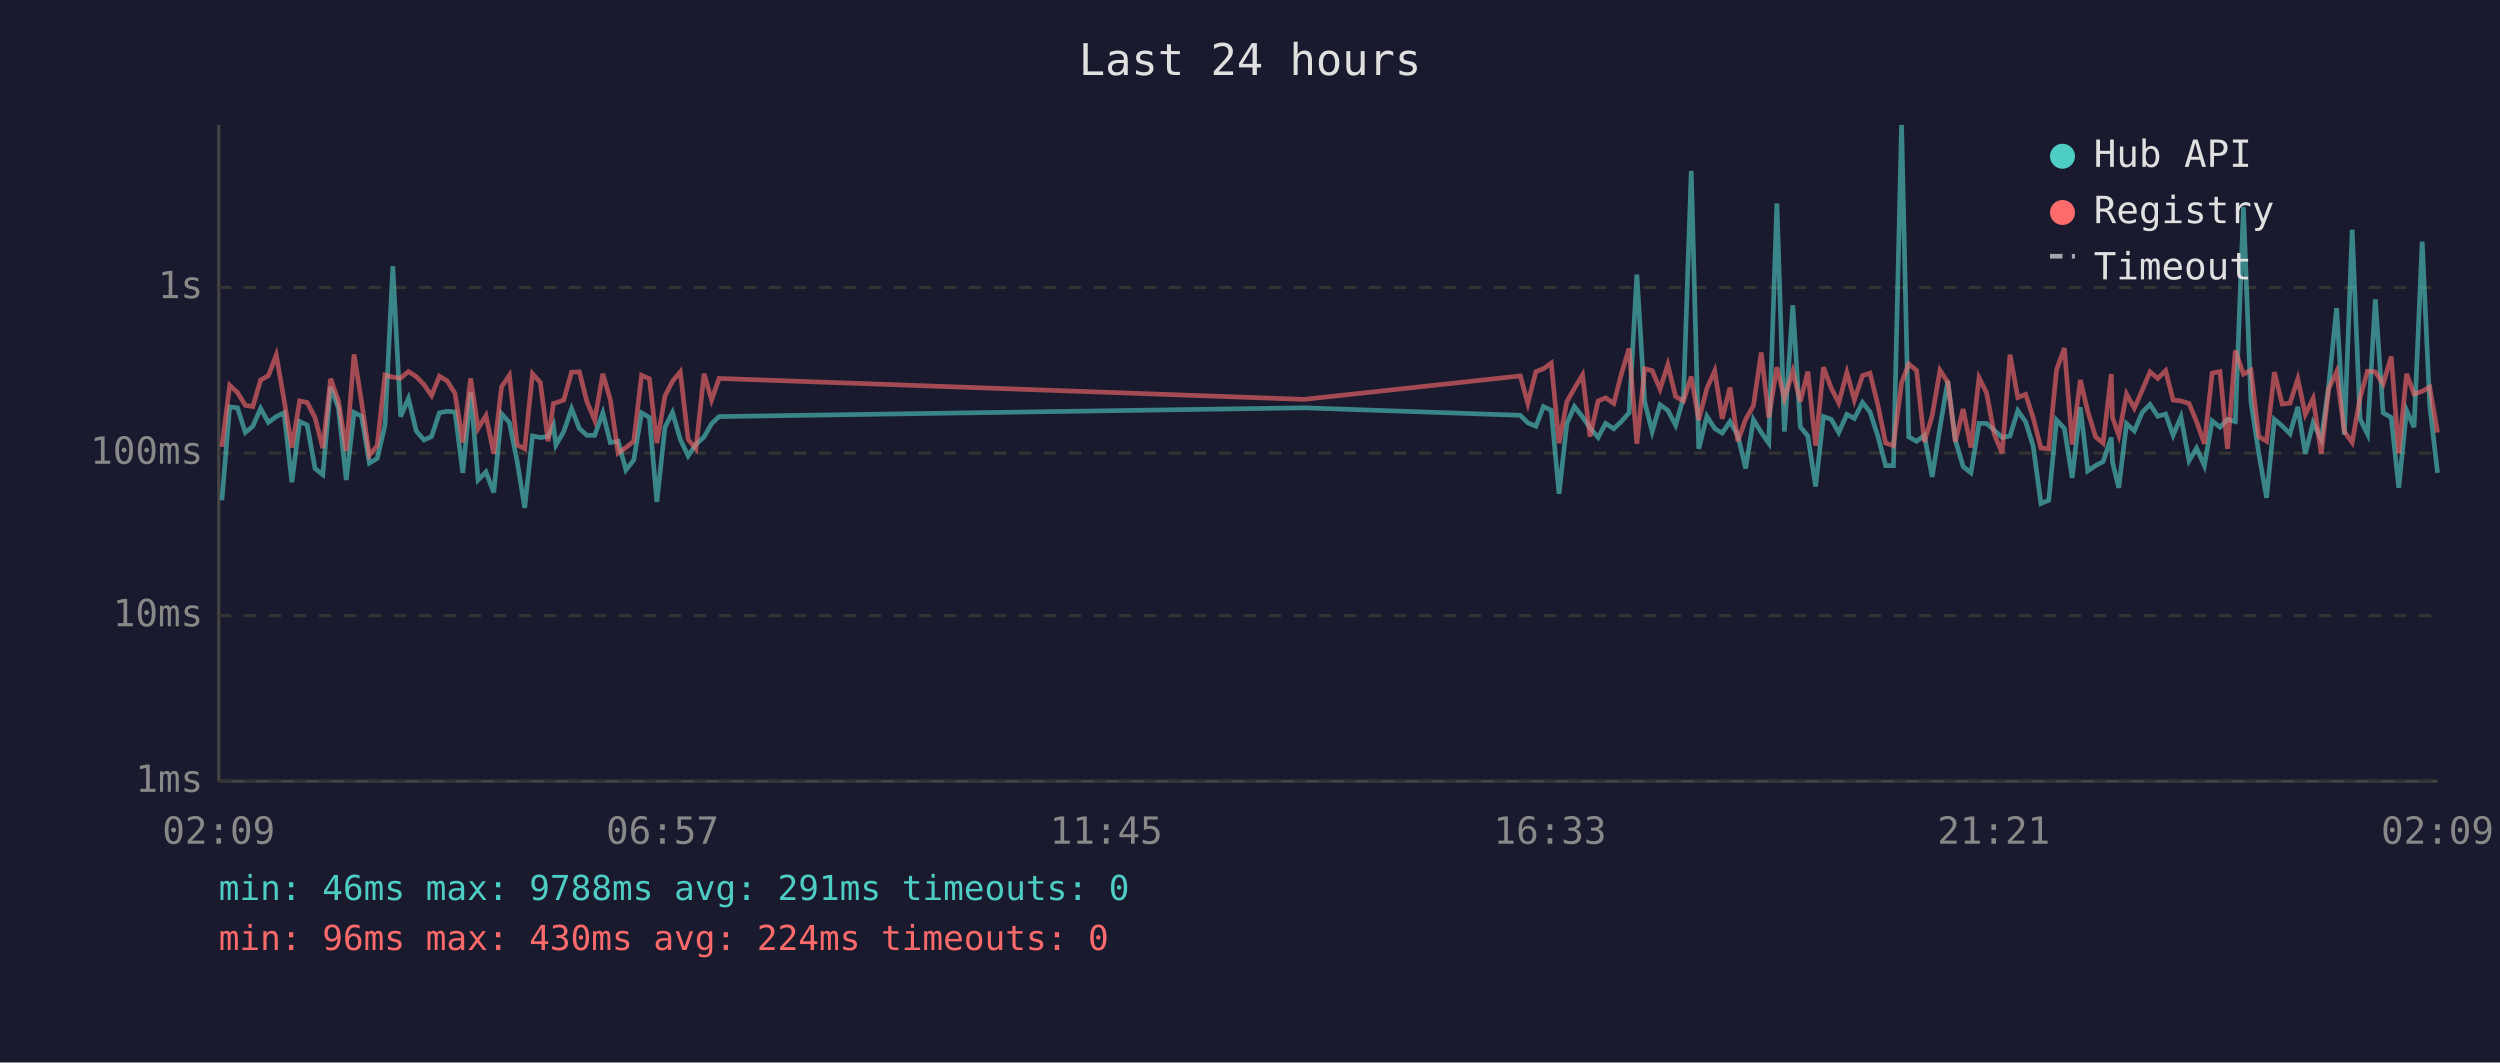
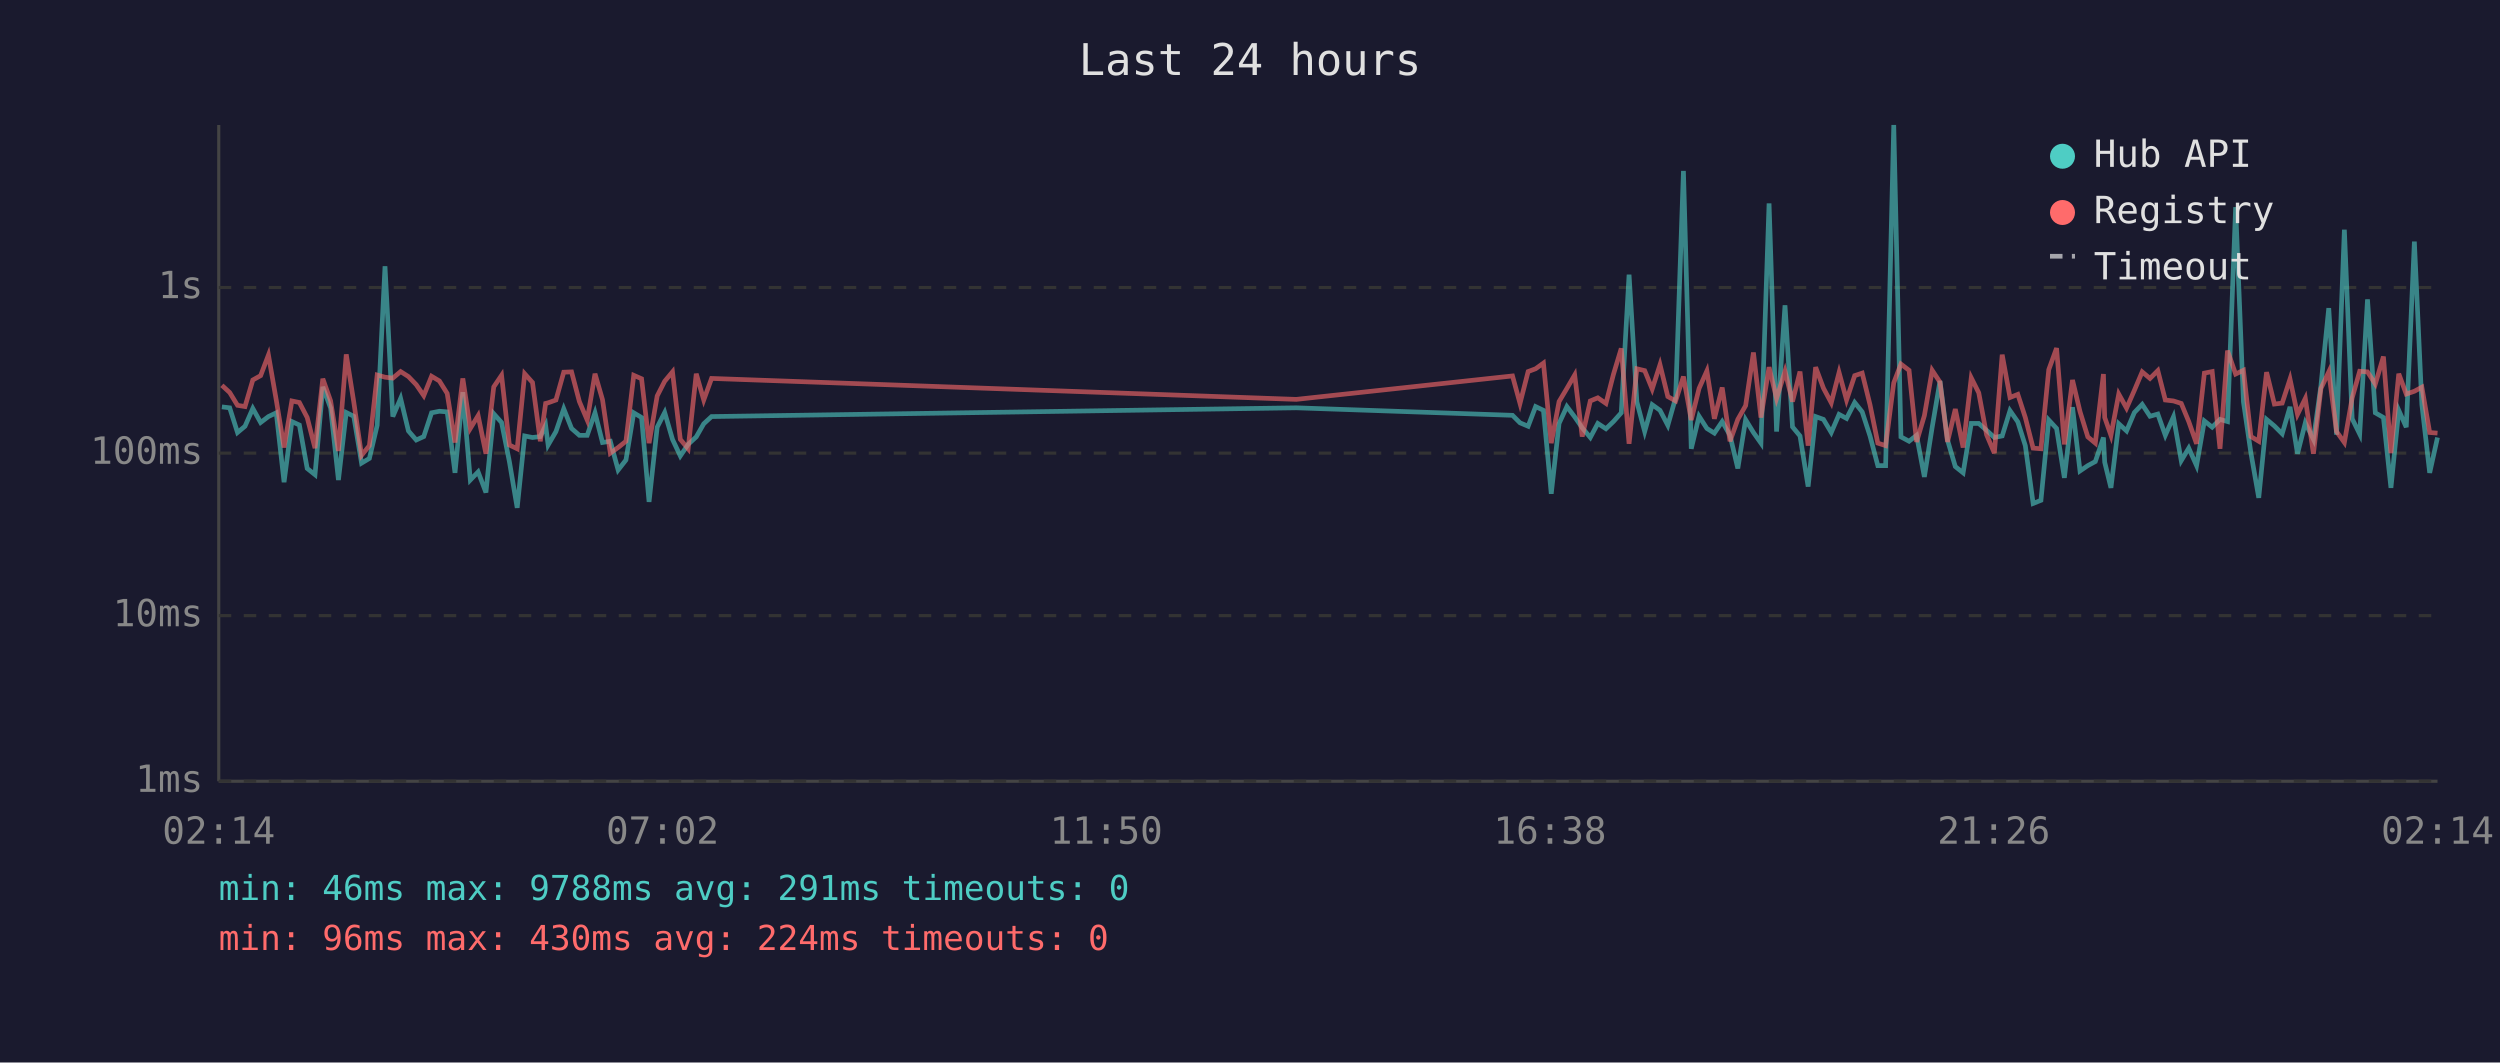
<svg xmlns="http://www.w3.org/2000/svg" viewBox="0 0 800 340" font-family="monospace" font-size="12">
  <rect width="800" height="340" fill="#1a1a2e" />
  <text x="400" y="24" fill="#e0e0e0" font-size="14" text-anchor="middle">Last 24 hours</text>
  <line x1="70" y1="40" x2="70" y2="250" stroke="#444" stroke-width="1" />
  <line x1="70" y1="250" x2="780" y2="250" stroke="#444" stroke-width="1" />
  <line x1="70" y1="250" x2="780" y2="250" stroke="#333" stroke-width="1" stroke-dasharray="4" />
  <text x="65" y="250" fill="#888" text-anchor="end" dominant-baseline="middle">1ms</text>
  <line x1="70" y1="197" x2="780" y2="197" stroke="#333" stroke-width="1" stroke-dasharray="4" />
  <text x="65" y="197" fill="#888" text-anchor="end" dominant-baseline="middle">10ms</text>
  <line x1="70" y1="145" x2="780" y2="145" stroke="#333" stroke-width="1" stroke-dasharray="4" />
  <text x="65" y="145" fill="#888" text-anchor="end" dominant-baseline="middle">100ms</text>
  <line x1="70" y1="92" x2="780" y2="92" stroke="#333" stroke-width="1" stroke-dasharray="4" />
  <text x="65" y="92" fill="#888" text-anchor="end" dominant-baseline="middle">1s</text>
-   <text x="70" y="270" fill="#888" text-anchor="middle">02:09</text>
-   <text x="212" y="270" fill="#888" text-anchor="middle">06:57</text>
-   <text x="354" y="270" fill="#888" text-anchor="middle">11:45</text>
-   <text x="496" y="270" fill="#888" text-anchor="middle">16:33</text>
-   <text x="638" y="270" fill="#888" text-anchor="middle">21:21</text>
-   <text x="780" y="270" fill="#888" text-anchor="middle">02:09</text>
-   <polyline points="71.0,160.1 73.5,130.2 76.0,130.5 78.5,138.4 80.9,136.4 83.4,130.7 85.9,135.2 88.4,133.3 90.9,132.1 93.4,154.3 95.9,134.9 98.3,136.0 100.8,149.9 103.3,151.9 105.8,123.8 108.3,130.6 110.8,153.6 113.3,132.0 115.7,133.2 118.2,148.2 120.7,146.7 123.2,136.1 125.7,85.2 128.2,133.3 130.7,127.5 133.2,137.9 135.7,140.8 138.1,139.7 140.6,132.1 143.1,131.6 145.6,131.8 148.1,151.3 150.6,125.5 153.0,153.6 155.5,151.0 158.0,157.6 160.5,132.4 163.0,135.2 165.5,147.7 167.9,162.5 170.4,139.5 172.9,140.0 175.4,139.7 177.1,136.1 177.9,142.4 180.4,138.1 182.9,130.8 185.4,137.1 187.8,139.3 190.3,139.3 192.9,132.1 195.3,141.6 197.8,141.2 200.3,150.4 202.8,147.2 205.3,132.1 207.8,133.6 210.2,160.6 212.8,136.7 215.2,132.0 217.7,140.6 220.2,145.9 222.7,142.2 225.3,139.8 227.7,135.6 230.1,133.3 417.3,130.5 486.5,132.9 488.9,135.3 491.5,136.4 493.9,130.1 496.4,131.3 498.9,158.0 501.4,135.5 503.8,130.1 506.4,133.4 508.8,136.9 511.4,140.0 513.8,135.5 516.4,137.2 518.8,134.9 521.3,132.1 523.8,87.9 526.3,128.6 528.7,138.1 531.2,129.5 533.7,131.3 536.2,136.1 538.7,127.3 541.2,54.7 543.6,143.6 546.2,133.2 548.7,137.1 551.1,138.6 553.6,134.9 556.1,139.3 558.6,149.9 561.1,134.3 563.6,138.4 566.0,141.8 568.6,65.1 571.0,138.1 573.7,97.7 576.1,136.6 578.5,139.5 581.0,155.7 583.5,133.3 586.0,134.2 588.4,138.4 591.0,132.6 593.4,133.9 596.0,128.8 598.4,131.8 600.9,139.5 603.4,149.0 605.9,149.0 608.5,40.0 610.8,139.8 613.3,141.2 615.8,139.3 618.3,152.6 620.8,136.7 623.3,121.9 625.7,140.8 628.2,149.3 630.7,151.3 633.3,135.5 635.7,135.5 638.2,137.7 640.7,140.0 643.2,139.5 645.7,131.4 648.2,135.0 650.6,142.6 653.1,161.1 655.6,160.1 658.1,134.4 660.6,137.1 663.1,152.9 665.7,130.3 668.1,150.7 670.6,149.0 673.0,147.7 675.6,140.0 676.0,147.9 678.0,156.1 680.5,135.6 683.0,137.9 685.5,132.0 688.0,129.4 690.5,133.2 693.0,132.5 695.4,139.3 697.9,133.4 700.5,147.4 702.9,143.4 705.4,149.0 707.9,134.7 710.4,136.7 712.8,134.2 715.3,134.9 717.9,66.3 720.3,128.6 722.8,145.0 725.3,159.3 727.8,134.2 730.3,136.3 732.8,138.8 735.3,130.2 737.7,145.2 740.2,135.3 742.8,140.6 745.2,123.4 747.7,98.6 750.2,139.1 752.7,73.5 755.2,134.0 757.6,138.9 760.1,95.8 762.6,132.1 765.2,133.6 767.6,156.1 770.1,131.3 772.5,136.7 775.1,77.3 777.5,129.5 780.0,151.3" fill="none" stroke="#4ecdc4" stroke-width="1.5" opacity="0.6" />
-   <polyline points="71.0,143.0 73.5,123.3 76.0,125.6 78.5,129.7 80.9,130.1 83.4,121.6 85.9,120.2 88.4,113.6 90.9,128.0 93.4,143.2 95.9,128.3 98.3,128.8 100.8,133.6 103.3,143.4 105.8,121.2 108.3,128.3 110.8,144.3 113.3,113.4 115.7,128.6 118.2,145.7 120.7,142.6 123.2,120.0 125.7,120.7 128.2,121.0 130.7,118.9 133.2,120.5 135.7,123.1 138.1,126.6 140.6,120.4 143.1,121.9 145.6,125.9 148.1,141.6 150.6,121.1 153.0,137.1 155.5,133.0 158.0,145.2 160.5,123.8 163.0,120.1 165.5,142.4 167.9,143.6 170.4,119.6 172.9,122.4 175.4,141.2 177.1,129.1 177.9,128.9 180.4,128.0 182.9,119.1 185.4,119.0 187.8,128.5 190.3,134.4 192.9,119.6 195.3,127.9 197.8,145.0 200.3,143.2 202.8,141.2 205.3,120.1 207.8,121.2 210.2,141.8 212.8,126.7 215.2,122.0 217.7,119.0 220.2,140.6 222.7,143.6 225.3,119.6 227.7,128.0 230.1,121.1 417.3,127.8 486.5,120.3 488.9,129.1 491.5,118.9 493.9,118.0 496.4,116.2 498.9,141.8 501.4,128.5 503.8,124.3 506.4,120.0 508.8,139.7 511.4,128.3 513.8,127.3 516.4,129.1 518.8,119.8 521.3,111.5 523.8,142.0 526.3,118.0 528.7,118.6 531.2,124.5 533.7,116.7 536.2,126.9 538.7,128.3 541.2,120.5 543.6,134.4 546.2,124.3 548.7,118.7 551.1,134.0 553.6,124.0 556.1,141.2 558.6,134.2 561.1,129.8 563.6,112.8 566.0,133.6 568.6,117.5 571.0,127.5 573.7,118.8 576.1,128.5 578.5,118.9 581.0,142.6 583.5,117.5 586.0,124.2 588.4,128.9 591.0,119.2 593.4,128.0 596.0,120.2 598.4,119.4 600.9,129.5 603.4,141.8 605.9,142.6 608.5,122.5 610.8,116.5 613.3,118.5 615.8,141.4 618.3,133.0 620.8,118.5 623.3,122.3 625.7,141.4 628.2,130.9 630.7,143.2 633.3,120.9 635.7,125.7 638.2,139.1 640.7,145.0 643.2,113.5 645.7,127.2 648.2,126.2 650.6,133.6 653.1,143.4 655.6,143.6 658.1,118.3 660.6,111.4 663.1,142.2 665.7,121.6 668.1,131.7 670.6,139.8 673.0,141.8 675.6,119.7 676.0,133.6 678.0,139.3 680.5,126.1 683.0,130.6 685.5,124.9 688.0,119.0 690.5,121.1 693.0,118.6 695.4,128.0 697.9,128.3 700.5,129.1 702.9,134.9 705.4,142.0 707.9,119.4 710.4,118.9 712.8,143.6 715.3,112.2 717.9,119.7 720.3,118.5 722.8,139.7 725.3,141.2 727.8,119.1 730.3,129.3 732.8,129.0 735.3,121.3 737.7,132.6 740.2,127.5 742.8,145.2 745.2,124.3 747.7,119.0 750.2,138.1 752.7,141.6 755.2,127.3 757.6,118.8 760.1,119.0 762.6,122.9 765.2,114.1 767.6,145.0 770.1,119.6 772.5,126.1 775.1,125.2 777.5,123.9 780.0,138.4" fill="none" stroke="#ff6b6b" stroke-width="1.5" opacity="0.6" />
+   <text x="70" y="270" fill="#888" text-anchor="middle">02:14</text>
+   <text x="212" y="270" fill="#888" text-anchor="middle">07:02</text>
+   <text x="354" y="270" fill="#888" text-anchor="middle">11:50</text>
+   <text x="496" y="270" fill="#888" text-anchor="middle">16:38</text>
+   <text x="638" y="270" fill="#888" text-anchor="middle">21:26</text>
+   <text x="780" y="270" fill="#888" text-anchor="middle">02:14</text>
+   <polyline points="71.0,130.2 73.5,130.5 76.0,138.4 78.4,136.4 80.9,130.7 83.4,135.2 85.9,133.3 88.4,132.1 90.9,154.3 93.4,134.9 95.8,136.0 98.3,149.9 100.8,151.9 103.3,123.8 105.8,130.6 108.3,153.6 110.8,132.0 113.2,133.2 115.7,148.2 118.2,146.7 120.7,136.1 123.2,85.2 125.7,133.3 128.2,127.5 130.7,137.9 133.2,140.8 135.6,139.7 138.1,132.1 140.6,131.6 143.1,131.8 145.6,151.3 148.1,125.5 150.5,153.6 153.0,151.0 155.5,157.6 158.0,132.4 160.5,135.2 163.0,147.7 165.5,162.5 167.9,139.5 170.4,140.0 172.9,139.7 174.6,136.1 175.4,142.4 177.9,138.1 180.4,130.8 182.9,137.1 185.4,139.3 187.9,139.3 190.4,132.1 192.8,141.6 195.3,141.2 197.8,150.4 200.3,147.2 202.8,132.1 205.3,133.6 207.7,160.6 210.3,136.7 212.7,132.0 215.2,140.6 217.7,145.9 220.2,142.2 222.8,139.8 225.2,135.6 227.7,133.3 414.8,130.5 484.0,132.9 486.4,135.3 489.0,136.4 491.4,130.1 493.9,131.3 496.4,158.0 498.9,135.5 501.4,130.1 503.9,133.4 506.3,136.9 508.9,140.0 511.3,135.5 513.9,137.2 516.3,134.9 518.8,132.1 521.3,87.9 523.8,128.6 526.3,138.1 528.7,129.5 531.2,131.3 533.7,136.1 536.2,127.3 538.7,54.7 541.2,143.6 543.7,133.2 546.2,137.1 548.6,138.6 551.1,134.9 553.6,139.3 556.1,149.9 558.6,134.3 561.1,138.4 563.5,141.8 566.1,65.1 568.5,138.1 571.2,97.7 573.6,136.6 576.0,139.5 578.6,155.7 581.0,133.3 583.5,134.2 586.0,138.4 588.5,132.6 590.9,133.9 593.5,128.8 595.9,131.8 598.4,139.5 600.9,149.0 603.4,149.0 606.0,40.0 608.3,139.8 610.9,141.2 613.3,139.3 615.8,152.6 618.3,136.7 620.8,121.9 623.2,140.8 625.7,149.3 628.2,151.3 630.8,135.5 633.2,135.5 635.7,137.7 638.2,140.0 640.7,139.5 643.2,131.4 645.7,135.0 648.1,142.6 650.6,161.1 653.1,160.1 655.6,134.4 658.1,137.1 660.6,152.9 663.2,130.3 665.6,150.7 668.1,149.0 670.5,147.7 673.1,140.0 673.5,147.9 675.5,156.1 678.0,135.6 680.5,137.9 683.0,132.0 685.5,129.4 688.0,133.2 690.5,132.5 692.9,139.3 695.5,133.4 698.0,147.4 700.4,143.4 702.9,149.0 705.4,134.7 707.9,136.7 710.4,134.2 712.8,134.9 715.4,66.3 717.9,128.6 720.3,145.0 722.8,159.3 725.3,134.2 727.8,136.3 730.3,138.8 732.8,130.2 735.2,145.2 737.7,135.3 740.3,140.6 742.7,123.4 745.2,98.6 747.7,139.1 750.2,73.5 752.7,134.0 755.1,138.9 757.6,95.8 760.1,132.1 762.7,133.6 765.1,156.1 767.6,131.3 770.0,136.7 772.6,77.3 775.0,129.5 777.5,151.3 780.0,140.0" fill="none" stroke="#4ecdc4" stroke-width="1.5" opacity="0.6" />
+   <polyline points="71.0,123.3 73.5,125.6 76.0,129.7 78.4,130.1 80.9,121.6 83.4,120.2 85.9,113.6 88.4,128.0 90.9,143.2 93.4,128.3 95.8,128.8 98.3,133.6 100.8,143.4 103.3,121.2 105.8,128.3 108.3,144.3 110.8,113.4 113.2,128.6 115.7,145.7 118.2,142.6 120.7,120.0 123.2,120.7 125.7,121.0 128.2,118.9 130.7,120.5 133.2,123.1 135.6,126.6 138.1,120.4 140.6,121.9 143.1,125.9 145.6,141.6 148.1,121.1 150.5,137.1 153.0,133.0 155.5,145.2 158.0,123.8 160.5,120.1 163.0,142.4 165.5,143.6 167.9,119.6 170.4,122.4 172.9,141.2 174.6,129.1 175.4,128.9 177.9,128.0 180.4,119.1 182.9,119.0 185.4,128.5 187.9,134.4 190.4,119.6 192.8,127.9 195.3,145.0 197.8,143.2 200.3,141.2 202.8,120.1 205.3,121.2 207.7,141.8 210.3,126.7 212.7,122.0 215.2,119.0 217.7,140.6 220.2,143.6 222.8,119.6 225.2,128.0 227.7,121.1 414.8,127.8 484.0,120.3 486.4,129.1 489.0,118.9 491.4,118.0 493.9,116.2 496.4,141.8 498.9,128.5 501.4,124.3 503.9,120.0 506.3,139.7 508.9,128.3 511.3,127.3 513.9,129.1 516.3,119.8 518.8,111.5 521.3,142.0 523.8,118.0 526.3,118.6 528.7,124.5 531.2,116.7 533.7,126.9 536.2,128.3 538.7,120.5 541.2,134.4 543.7,124.3 546.2,118.7 548.6,134.0 551.1,124.0 553.6,141.2 556.1,134.2 558.6,129.8 561.1,112.8 563.5,133.6 566.1,117.5 568.5,127.5 571.2,118.8 573.6,128.5 576.0,118.9 578.6,142.6 581.0,117.5 583.5,124.2 586.0,128.9 588.5,119.2 590.9,128.0 593.5,120.2 595.9,119.4 598.4,129.5 600.9,141.8 603.4,142.6 606.0,122.5 608.3,116.5 610.9,118.5 613.3,141.4 615.8,133.0 618.3,118.5 620.8,122.3 623.2,141.4 625.7,130.9 628.2,143.2 630.8,120.9 633.2,125.7 635.7,139.1 638.2,145.0 640.7,113.5 643.2,127.2 645.7,126.2 648.1,133.6 650.6,143.4 653.1,143.6 655.6,118.3 658.1,111.4 660.6,142.2 663.2,121.6 665.6,131.7 668.1,139.8 670.5,141.8 673.1,119.7 673.5,133.6 675.5,139.3 678.0,126.1 680.5,130.6 683.0,124.9 685.5,119.0 688.0,121.1 690.5,118.6 692.9,128.0 695.5,128.3 698.0,129.1 700.4,134.9 702.9,142.0 705.4,119.4 707.9,118.9 710.4,143.6 712.8,112.2 715.4,119.7 717.9,118.5 720.3,139.7 722.8,141.2 725.3,119.1 727.8,129.3 730.3,129.0 732.8,121.3 735.2,132.6 737.7,127.5 740.3,145.2 742.7,124.3 745.2,119.0 747.7,138.1 750.2,141.6 752.7,127.3 755.1,118.8 757.6,119.0 760.1,122.9 762.7,114.1 765.1,145.0 767.6,119.6 770.0,126.1 772.6,125.2 775.0,123.9 777.5,138.4 780.0,138.6" fill="none" stroke="#ff6b6b" stroke-width="1.5" opacity="0.6" />
  <circle cx="660" cy="50" r="4" fill="#4ecdc4" />
  <text x="670" y="50" fill="#e0e0e0" dominant-baseline="middle">Hub API</text>
  <circle cx="660" cy="68" r="4" fill="#ff6b6b" />
  <text x="670" y="68" fill="#e0e0e0" dominant-baseline="middle">Registry</text>
  <line x1="656" y1="82" x2="664" y2="82" stroke="#e0e0e0" stroke-width="1.5" stroke-dasharray="4,3" opacity="0.7" />
  <text x="670" y="86" fill="#e0e0e0" dominant-baseline="middle">Timeout</text>
  <text x="70" y="288" fill="#4ecdc4" font-size="11">min: 46ms  max: 9788ms  avg: 291ms  timeouts: 0</text>
  <text x="70" y="304" fill="#ff6b6b" font-size="11">min: 96ms  max: 430ms  avg: 224ms  timeouts: 0</text>
</svg>
